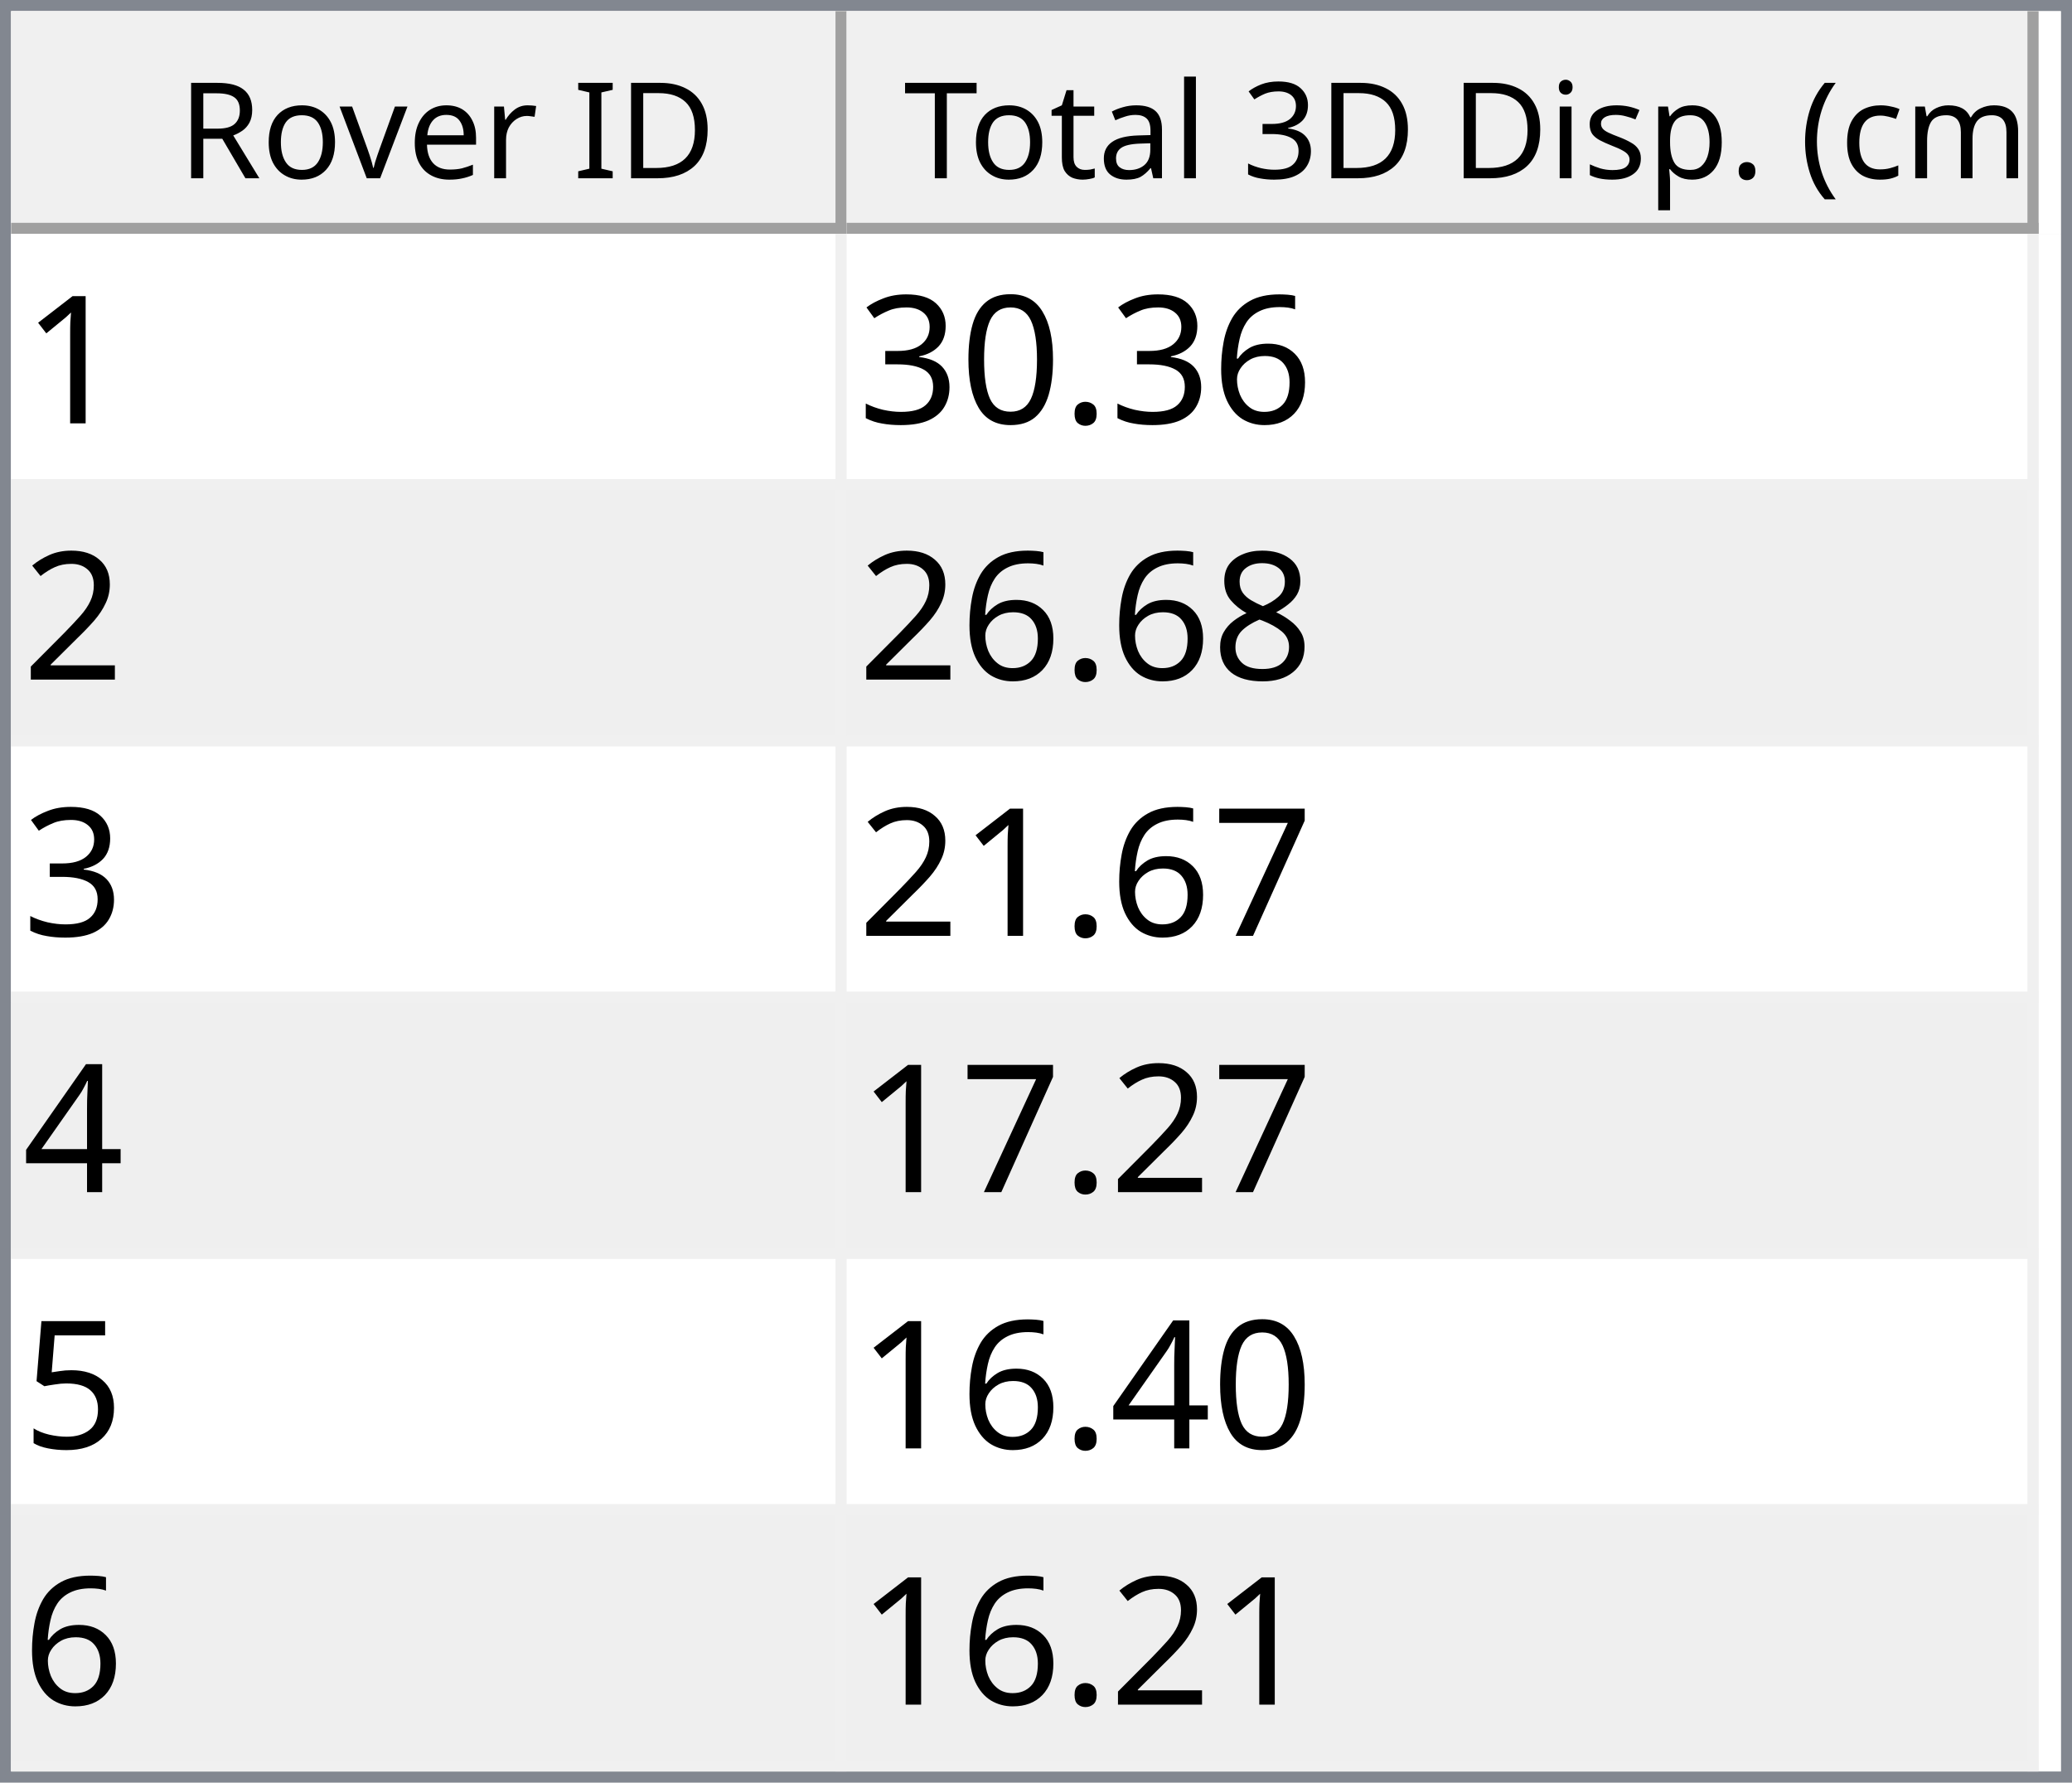
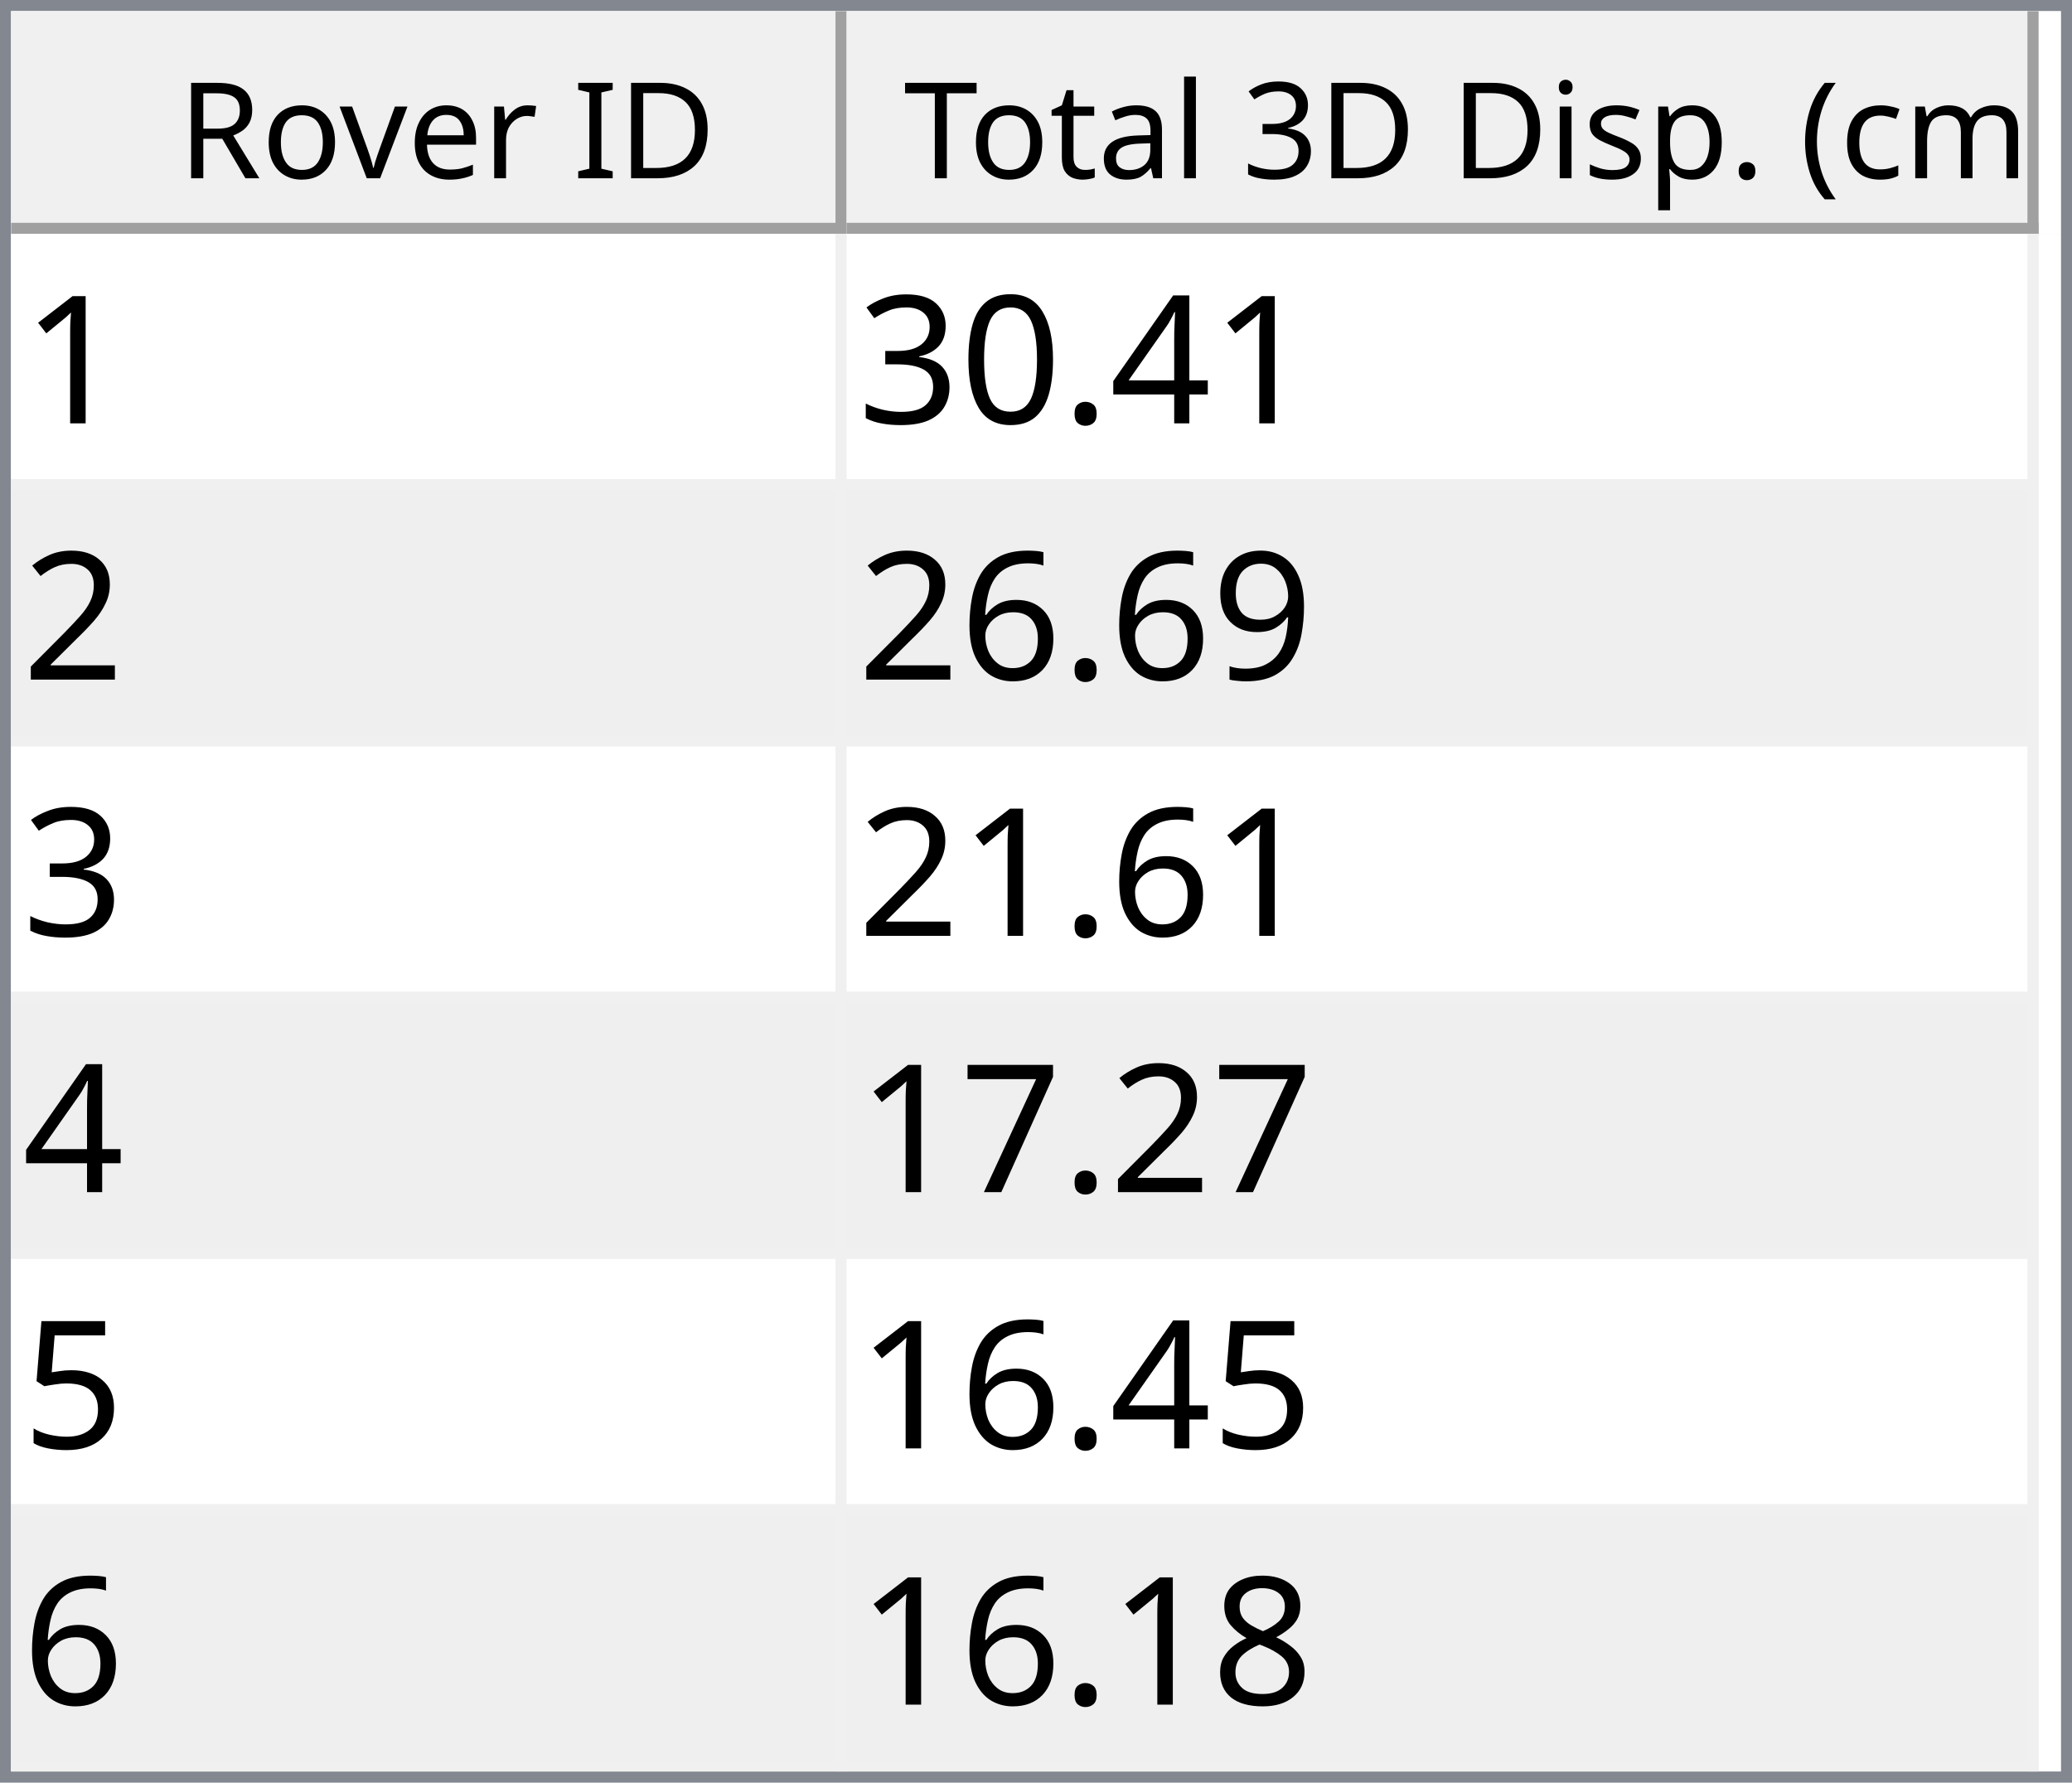
<svg xmlns="http://www.w3.org/2000/svg" style="fill-opacity:1; color-rendering:auto; color-interpolation:auto; text-rendering:auto; stroke:black; stroke-linecap:square; stroke-miterlimit:10; shape-rendering:auto; stroke-opacity:1; fill:black; stroke-dasharray:none; font-weight:normal; stroke-width:1; font-family:'Dialog'; font-style:normal; stroke-linejoin:miter; font-size:12px; stroke-dashoffset:0; image-rendering:auto;" width="186" height="160">
  <defs id="genericDefs" />
  <g>
    <defs id="defs1">
      <clipPath clipPathUnits="userSpaceOnUse" id="clipPath1">
        <path d="M0 0 L186 0 L186 160 L0 160 L0 0 Z" />
      </clipPath>
      <clipPath clipPathUnits="userSpaceOnUse" id="clipPath2">
        <path d="M0 0 L0 160 L186 160 L186 0 Z" />
      </clipPath>
      <clipPath clipPathUnits="userSpaceOnUse" id="clipPath3">
        <path d="M0 0 L0 20 L184 20 L184 0 Z" />
      </clipPath>
      <clipPath clipPathUnits="userSpaceOnUse" id="clipPath4">
        <path d="M0 0 L0 20 L75 20 L75 0 Z" />
      </clipPath>
      <clipPath clipPathUnits="userSpaceOnUse" id="clipPath5">
        <path d="M1 1 L1 19 L74 19 L74 1 Z" />
      </clipPath>
      <clipPath clipPathUnits="userSpaceOnUse" id="clipPath6">
        <path d="M0 0 L0 18 L73 18 L73 0 Z" />
      </clipPath>
      <clipPath clipPathUnits="userSpaceOnUse" id="clipPath7">
        <path d="M-0.5 -0.5 L-0.5 19.5 L74.5 19.5 L74.5 -0.5 Z" />
      </clipPath>
      <clipPath clipPathUnits="userSpaceOnUse" id="clipPath8">
        <path d="M0 0 L0 20 L107 20 L107 0 Z" />
      </clipPath>
      <clipPath clipPathUnits="userSpaceOnUse" id="clipPath9">
        <path d="M1 1 L1 19 L106 19 L106 1 Z" />
      </clipPath>
      <clipPath clipPathUnits="userSpaceOnUse" id="clipPath10">
        <path d="M0 0 L0 18 L105 18 L105 0 Z" />
      </clipPath>
      <clipPath clipPathUnits="userSpaceOnUse" id="clipPath11">
        <path d="M-0.5 -0.5 L-0.5 19.5 L106.5 19.5 L106.5 -0.5 Z" />
      </clipPath>
      <clipPath clipPathUnits="userSpaceOnUse" id="clipPath12">
        <path d="M0 0 L0 138 L184 138 L184 0 Z" />
      </clipPath>
      <clipPath clipPathUnits="userSpaceOnUse" id="clipPath13">
        <path d="M0 0 L0 138 L182 138 L182 0 Z" />
      </clipPath>
      <clipPath clipPathUnits="userSpaceOnUse" id="clipPath14">
        <path d="M-0.5 -0.5 L-0.5 137.5 L181.5 137.5 L181.5 -0.5 Z" />
      </clipPath>
      <clipPath clipPathUnits="userSpaceOnUse" id="clipPath15">
        <path d="M0 0 L0 22 L74 22 L74 0 Z" />
      </clipPath>
      <clipPath clipPathUnits="userSpaceOnUse" id="clipPath16">
        <path d="M0 0 L0 22 L106 22 L106 0 Z" />
      </clipPath>
      <font horiz-adv-x="64.551" id="font1">
        <font-face ascent="107.91" descent="25.098" units-per-em="100" style="font-style:normal; font-family:Segoe UI; font-weight:normal;" />
        <missing-glyph horiz-adv-x="64.551" d="M8.109 0 L8.109 68.266 L56.453 68.266 L56.453 0 L8.109 0 ZM15.328 7.234 L49.219 7.234 L49.219 61.031 L15.328 61.031 L15.328 7.234 Z" />
        <glyph unicode="D" horiz-adv-x="70.117" d="M9.188 0 L9.188 70.016 L28.516 70.016 Q65.531 70.016 65.531 35.891 Q65.531 19.672 55.25 9.836 Q44.969 0 27.734 0 L9.188 0 ZM17.391 62.594 L17.391 7.422 L27.828 7.422 Q41.609 7.422 49.273 14.797 Q56.938 22.172 56.938 35.688 Q56.938 62.594 28.328 62.594 L17.391 62.594 Z" />
        <glyph unicode="I" horiz-adv-x="26.611" d="M17.391 0 L9.188 0 L9.188 70.016 L17.391 70.016 L17.391 0 Z" />
        <glyph unicode=" " horiz-adv-x="27.393" d="" />
        <glyph unicode="r" horiz-adv-x="34.766" d="M34.188 41.891 Q32.078 43.5 28.125 43.5 Q23 43.5 19.555 38.672 Q16.109 33.844 16.109 25.484 L16.109 0 L8.109 0 L8.109 50 L16.109 50 L16.109 39.703 L16.312 39.703 Q18.016 44.969 21.531 47.922 Q25.047 50.875 29.391 50.875 Q32.516 50.875 34.188 50.203 L34.188 41.891 Z" />
        <glyph unicode="e" horiz-adv-x="52.295" d="M48.297 23 L12.984 23 Q13.188 14.656 17.484 10.109 Q21.781 5.562 29.297 5.562 Q37.75 5.562 44.828 11.141 L44.828 3.609 Q38.234 -1.172 27.391 -1.172 Q16.797 -1.172 10.742 5.641 Q4.688 12.453 4.688 24.812 Q4.688 36.469 11.305 43.82 Q17.922 51.172 27.734 51.172 Q37.547 51.172 42.922 44.828 Q48.297 38.484 48.297 27.203 L48.297 23 ZM40.094 29.781 Q40.047 36.719 36.75 40.578 Q33.453 44.438 27.594 44.438 Q21.922 44.438 17.969 40.383 Q14.016 36.328 13.094 29.781 L40.094 29.781 Z" />
        <glyph unicode="v" horiz-adv-x="47.9" d="M47.406 50 L27.484 0 L19.625 0 L0.688 50 L9.469 50 L22.172 13.672 Q23.578 9.672 23.922 6.688 L24.125 6.688 Q24.609 10.453 25.688 13.484 L38.969 50 L47.406 50 Z" />
        <glyph unicode="o" horiz-adv-x="58.594" d="M29 -1.172 Q17.922 -1.172 11.305 5.836 Q4.688 12.844 4.688 24.422 Q4.688 37.016 11.57 44.094 Q18.453 51.172 30.172 51.172 Q41.359 51.172 47.633 44.289 Q53.906 37.406 53.906 25.203 Q53.906 13.234 47.141 6.031 Q40.375 -1.172 29 -1.172 ZM29.594 44.438 Q21.875 44.438 17.383 39.188 Q12.891 33.938 12.891 24.703 Q12.891 15.828 17.43 10.695 Q21.969 5.562 29.594 5.562 Q37.359 5.562 41.531 10.594 Q45.703 15.625 45.703 24.906 Q45.703 34.281 41.531 39.359 Q37.359 44.438 29.594 44.438 Z" />
        <glyph unicode="R" horiz-adv-x="59.814" d="M59.375 0 L49.609 0 L37.891 19.625 Q36.281 22.359 34.766 24.289 Q33.25 26.219 31.664 27.438 Q30.078 28.656 28.25 29.219 Q26.422 29.781 24.125 29.781 L17.391 29.781 L17.391 0 L9.188 0 L9.188 70.016 L30.078 70.016 Q34.672 70.016 38.555 68.867 Q42.438 67.719 45.289 65.375 Q48.141 63.031 49.758 59.547 Q51.375 56.062 51.375 51.375 Q51.375 47.703 50.273 44.656 Q49.172 41.609 47.148 39.211 Q45.125 36.812 42.266 35.133 Q39.406 33.453 35.844 32.516 L35.844 32.328 Q37.594 31.547 38.891 30.547 Q40.188 29.547 41.359 28.18 Q42.531 26.812 43.68 25.078 Q44.828 23.344 46.234 21.047 L59.375 0 ZM17.391 62.594 L17.391 37.203 L28.516 37.203 Q31.594 37.203 34.203 38.133 Q36.812 39.062 38.719 40.797 Q40.625 42.531 41.703 45.047 Q42.781 47.562 42.781 50.688 Q42.781 56.297 39.141 59.445 Q35.5 62.594 28.609 62.594 L17.391 62.594 Z" />
        <glyph unicode=")" horiz-adv-x="30.176" d="M8.297 -15.922 L1.172 -15.922 Q16.406 2.344 16.406 26.812 Q16.406 51.469 1.078 70.016 L8.297 70.016 Q23.531 52.156 23.531 26.703 Q23.531 1.375 8.297 -15.922 Z" />
        <glyph unicode="m" horiz-adv-x="86.133" d="M79.109 0 L71.094 0 L71.094 28.719 Q71.094 37.016 68.531 40.727 Q65.969 44.438 59.906 44.438 Q54.781 44.438 51.195 39.75 Q47.609 35.062 47.609 28.516 L47.609 0 L39.594 0 L39.594 29.688 Q39.594 44.438 28.219 44.438 Q22.953 44.438 19.531 40.016 Q16.109 35.594 16.109 28.516 L16.109 0 L8.109 0 L8.109 50 L16.109 50 L16.109 42.094 L16.312 42.094 Q21.625 51.172 31.844 51.172 Q36.969 51.172 40.773 48.312 Q44.578 45.453 46 40.828 Q51.562 51.172 62.594 51.172 Q79.109 51.172 79.109 30.812 L79.109 0 Z" />
        <glyph unicode="c" horiz-adv-x="46.191" d="M42.188 2.297 Q36.422 -1.172 28.516 -1.172 Q17.828 -1.172 11.258 5.789 Q4.688 12.75 4.688 23.828 Q4.688 36.188 11.766 43.68 Q18.844 51.172 30.672 51.172 Q37.25 51.172 42.281 48.734 L42.281 40.531 Q36.719 44.438 30.375 44.438 Q22.703 44.438 17.797 38.945 Q12.891 33.453 12.891 24.516 Q12.891 15.719 17.508 10.641 Q22.125 5.562 29.891 5.562 Q36.422 5.562 42.188 9.906 L42.188 2.297 Z" />
        <glyph unicode="(" horiz-adv-x="30.176" d="M29.109 -15.922 L21.969 -15.922 Q6.844 1.375 6.844 26.703 Q6.844 52.156 21.969 70.016 L29.203 70.016 Q13.875 51.469 13.875 26.812 Q13.875 2.344 29.109 -15.922 Z" />
        <glyph unicode="." horiz-adv-x="21.68" d="M10.891 -1.078 Q8.641 -1.078 7.055 0.539 Q5.469 2.156 5.469 4.391 Q5.469 6.641 7.055 8.273 Q8.641 9.906 10.891 9.906 Q13.188 9.906 14.797 8.273 Q16.406 6.641 16.406 4.391 Q16.406 2.156 14.797 0.539 Q13.188 -1.078 10.891 -1.078 Z" />
        <glyph unicode="p" horiz-adv-x="58.789" d="M16.312 7.234 L16.109 7.234 L16.109 -23 L8.109 -23 L8.109 50 L16.109 50 L16.109 41.219 L16.312 41.219 Q22.219 51.172 33.594 51.172 Q43.266 51.172 48.688 44.461 Q54.109 37.75 54.109 26.469 Q54.109 13.922 48 6.375 Q41.891 -1.172 31.297 -1.172 Q21.578 -1.172 16.312 7.234 ZM16.109 27.391 L16.109 20.406 Q16.109 14.203 20.141 9.883 Q24.172 5.562 30.375 5.562 Q37.641 5.562 41.773 11.133 Q45.906 16.703 45.906 26.609 Q45.906 34.969 42.047 39.703 Q38.188 44.438 31.594 44.438 Q24.609 44.438 20.359 39.578 Q16.109 34.719 16.109 27.391 Z" />
        <glyph unicode="s" horiz-adv-x="42.432" d="M5.078 1.812 L5.078 10.406 Q11.625 5.562 19.484 5.562 Q30.031 5.562 30.031 12.594 Q30.031 14.594 29.125 15.992 Q28.219 17.391 26.68 18.461 Q25.141 19.531 23.07 20.383 Q21 21.234 18.609 22.172 Q15.281 23.484 12.766 24.828 Q10.25 26.172 8.57 27.859 Q6.891 29.547 6.031 31.695 Q5.172 33.844 5.172 36.719 Q5.172 40.234 6.789 42.945 Q8.406 45.656 11.086 47.484 Q13.766 49.312 17.211 50.242 Q20.656 51.172 24.312 51.172 Q30.812 51.172 35.938 48.922 L35.938 40.828 Q30.422 44.438 23.25 44.438 Q21 44.438 19.195 43.922 Q17.391 43.406 16.094 42.477 Q14.797 41.547 14.086 40.258 Q13.375 38.969 13.375 37.406 Q13.375 35.453 14.086 34.133 Q14.797 32.812 16.164 31.789 Q17.531 30.766 19.484 29.938 Q21.438 29.109 23.922 28.125 Q27.25 26.859 29.883 25.516 Q32.516 24.172 34.375 22.484 Q36.234 20.797 37.234 18.602 Q38.234 16.406 38.234 13.375 Q38.234 9.672 36.602 6.938 Q34.969 4.203 32.234 2.398 Q29.5 0.594 25.93 -0.289 Q22.359 -1.172 18.453 -1.172 Q10.75 -1.172 5.078 1.812 Z" />
        <glyph unicode="i" horiz-adv-x="24.219" d="M12.203 62.703 Q10.062 62.703 8.547 64.164 Q7.031 65.625 7.031 67.875 Q7.031 70.125 8.547 71.609 Q10.062 73.094 12.203 73.094 Q14.406 73.094 15.945 71.609 Q17.484 70.125 17.484 67.875 Q17.484 65.719 15.945 64.211 Q14.406 62.703 12.203 62.703 ZM16.109 0 L8.109 0 L8.109 50 L16.109 50 L16.109 0 Z" />
        <glyph unicode="3" horiz-adv-x="53.906" d="M46.531 19.828 Q46.531 15.094 44.75 11.211 Q42.969 7.328 39.719 4.57 Q36.469 1.812 31.93 0.297 Q27.391 -1.219 21.922 -1.219 Q11.922 -1.219 6 2.594 L6 11.188 Q13.094 5.609 22.219 5.609 Q25.875 5.609 28.828 6.539 Q31.781 7.469 33.906 9.227 Q36.031 10.984 37.18 13.477 Q38.328 15.969 38.328 19.094 Q38.328 32.812 18.797 32.812 L12.984 32.812 L12.984 39.594 L18.5 39.594 Q35.797 39.594 35.797 52.484 Q35.797 64.406 22.609 64.406 Q15.188 64.406 8.688 59.422 L8.688 67.188 Q15.375 71.188 24.609 71.188 Q29 71.188 32.57 69.969 Q36.141 68.75 38.68 66.555 Q41.219 64.359 42.609 61.281 Q44 58.203 44 54.5 Q44 40.672 30.031 36.719 L30.031 36.531 Q33.594 36.141 36.625 34.797 Q39.656 33.453 41.852 31.305 Q44.047 29.156 45.289 26.25 Q46.531 23.344 46.531 19.828 Z" />
        <glyph unicode="l" horiz-adv-x="24.219" d="M16.109 0 L8.109 0 L8.109 74.031 L16.109 74.031 L16.109 0 Z" />
        <glyph unicode="a" horiz-adv-x="50.879" d="M43.891 0 L35.891 0 L35.891 7.812 L35.688 7.812 Q30.469 -1.172 20.312 -1.172 Q12.844 -1.172 8.617 2.781 Q4.391 6.734 4.391 13.281 Q4.391 27.297 20.906 29.594 L35.891 31.688 Q35.891 44.438 25.594 44.438 Q16.547 44.438 9.281 38.281 L9.281 46.484 Q16.656 51.172 26.266 51.172 Q43.891 51.172 43.891 32.516 L43.891 0 ZM35.891 25.297 L23.828 23.641 Q18.266 22.859 15.43 20.875 Q12.594 18.891 12.594 13.875 Q12.594 10.203 15.211 7.883 Q17.828 5.562 22.172 5.562 Q28.125 5.562 32.008 9.742 Q35.891 13.922 35.891 20.312 L35.891 25.297 Z" />
        <glyph unicode="t" horiz-adv-x="33.887" d="M31.297 0.484 Q28.469 -1.078 23.828 -1.078 Q10.688 -1.078 10.688 13.578 L10.688 43.172 L2.094 43.172 L2.094 50 L10.688 50 L10.688 62.203 L18.703 64.797 L18.703 50 L31.297 50 L31.297 43.172 L18.703 43.172 L18.703 14.984 Q18.703 9.969 20.414 7.82 Q22.125 5.672 26.078 5.672 Q29.109 5.672 31.297 7.328 L31.297 0.484 Z" />
        <glyph unicode="T" horiz-adv-x="52.393" d="M50.594 62.594 L30.375 62.594 L30.375 0 L22.172 0 L22.172 62.594 L2 62.594 L2 70.016 L50.594 70.016 L50.594 62.594 Z" />
      </font>
      <font horiz-adv-x="75.0" id="font2">
        <font-face ascent="100.537" descent="21.973" units-per-em="100" style="font-style:normal; font-family:sans-serif; font-weight:normal;" />
        <missing-glyph horiz-adv-x="75.0" d="M12.5 0 L12.5 62.5 L62.5 62.5 L62.5 0 L12.5 0 ZM14.062 1.562 L60.938 1.562 L60.938 60.938 L14.062 60.938 L14.062 1.562 Z" />
        <glyph unicode="1" horiz-adv-x="55.615" d="M37.25 0 L28.469 0 L28.469 56 Q25.297 52.984 20.141 49.953 Q14.984 46.922 10.891 45.406 L10.891 53.906 Q18.266 57.375 23.781 62.305 Q29.297 67.234 31.594 71.875 L37.25 71.875 L37.25 0 Z" />
-         <glyph unicode="6" horiz-adv-x="55.615" d="M49.75 54.047 L41.016 53.375 Q39.844 58.547 37.703 60.891 Q34.125 64.656 28.906 64.656 Q24.703 64.656 21.531 62.312 Q17.391 59.281 14.992 53.469 Q12.594 47.656 12.5 36.922 Q15.672 41.75 20.266 44.094 Q24.859 46.438 29.891 46.438 Q38.672 46.438 44.852 39.969 Q51.031 33.5 51.031 23.25 Q51.031 16.5 48.125 10.719 Q45.219 4.938 40.141 1.859 Q35.062 -1.219 28.609 -1.219 Q17.625 -1.219 10.695 6.859 Q3.766 14.938 3.766 33.5 Q3.766 54.25 11.422 63.672 Q18.109 71.875 29.438 71.875 Q37.891 71.875 43.289 67.141 Q48.688 62.406 49.75 54.047 ZM13.875 23.188 Q13.875 18.656 15.797 14.508 Q17.719 10.359 21.188 8.18 Q24.656 6 28.469 6 Q34.031 6 38.039 10.492 Q42.047 14.984 42.047 22.703 Q42.047 30.125 38.086 34.398 Q34.125 38.672 28.125 38.672 Q22.172 38.672 18.023 34.398 Q13.875 30.125 13.875 23.188 Z" />
+         <glyph unicode="4" horiz-adv-x="55.615" d="M32.328 0 L32.328 17.141 L1.266 17.141 L1.266 25.203 L33.938 71.578 L41.109 71.578 L41.109 25.203 L50.781 25.203 L50.781 17.141 L41.109 17.141 L41.109 0 L32.328 0 ZM32.328 25.203 L32.328 57.469 L9.906 25.203 L32.328 25.203 Z" />
        <glyph unicode="." horiz-adv-x="27.783" d="M9.078 0 L9.078 10.016 L19.094 10.016 L19.094 0 L9.078 0 Z" />
        <glyph unicode="0" horiz-adv-x="55.615" d="M4.156 35.297 Q4.156 48 6.766 55.742 Q9.375 63.484 14.523 67.68 Q19.672 71.875 27.484 71.875 Q33.25 71.875 37.594 69.555 Q41.938 67.234 44.773 62.867 Q47.609 58.5 49.219 52.227 Q50.828 45.953 50.828 35.297 Q50.828 22.703 48.242 14.969 Q45.656 7.234 40.508 3.008 Q35.359 -1.219 27.484 -1.219 Q17.141 -1.219 11.234 6.203 Q4.156 15.141 4.156 35.297 ZM13.188 35.297 Q13.188 17.672 17.312 11.836 Q21.438 6 27.484 6 Q33.547 6 37.672 11.859 Q41.797 17.719 41.797 35.297 Q41.797 52.984 37.672 58.789 Q33.547 64.594 27.391 64.594 Q21.344 64.594 17.719 59.469 Q13.188 52.938 13.188 35.297 Z" />
        <glyph unicode="3" horiz-adv-x="55.615" d="M4.203 18.891 L12.984 20.062 Q14.5 12.594 18.141 9.297 Q21.781 6 27 6 Q33.203 6 37.477 10.297 Q41.75 14.594 41.75 20.953 Q41.75 27 37.797 30.93 Q33.844 34.859 27.734 34.859 Q25.25 34.859 21.531 33.891 L22.516 41.609 Q23.391 41.5 23.922 41.5 Q29.547 41.5 34.039 44.43 Q38.531 47.359 38.531 53.469 Q38.531 58.297 35.258 61.477 Q31.984 64.656 26.812 64.656 Q21.688 64.656 18.266 61.43 Q14.844 58.203 13.875 51.766 L5.078 53.328 Q6.688 62.156 12.398 67.016 Q18.109 71.875 26.609 71.875 Q32.469 71.875 37.398 69.359 Q42.328 66.844 44.945 62.5 Q47.562 58.156 47.562 53.266 Q47.562 48.641 45.07 44.828 Q42.578 41.016 37.703 38.766 Q44.047 37.312 47.562 32.695 Q51.078 28.078 51.078 21.141 Q51.078 11.766 44.242 5.25 Q37.406 -1.266 26.953 -1.266 Q17.531 -1.266 11.305 4.352 Q5.078 9.969 4.203 18.891 Z" />
        <glyph unicode="2" horiz-adv-x="55.615" d="M50.344 8.453 L50.344 0 L3.031 0 Q2.938 3.172 4.047 6.109 Q5.859 10.938 9.836 15.625 Q13.812 20.312 21.344 26.469 Q33.016 36.031 37.117 41.625 Q41.219 47.219 41.219 52.203 Q41.219 57.422 37.477 61.008 Q33.734 64.594 27.734 64.594 Q21.391 64.594 17.578 60.789 Q13.766 56.984 13.719 50.25 L4.688 51.172 Q5.609 61.281 11.664 66.578 Q17.719 71.875 27.938 71.875 Q38.234 71.875 44.242 66.164 Q50.25 60.453 50.25 52 Q50.25 47.703 48.492 43.555 Q46.734 39.406 42.656 34.812 Q38.578 30.219 29.109 22.219 Q21.188 15.578 18.945 13.211 Q16.703 10.844 15.234 8.453 L50.344 8.453 Z" />
+         <glyph unicode="9" horiz-adv-x="55.615" d="M5.469 16.547 L13.922 17.328 Q14.984 11.375 18.016 8.688 Q21.047 6 25.781 6 Q29.828 6 32.883 7.859 Q35.938 9.719 37.891 12.82 Q39.844 15.922 41.164 21.195 Q42.484 26.469 42.484 31.938 Q42.484 32.516 42.438 33.688 Q39.797 29.5 35.234 26.883 Q30.672 24.266 25.344 24.266 Q16.453 24.266 10.305 30.711 Q4.156 37.156 4.156 47.703 Q4.156 58.594 10.578 65.234 Q17 71.875 26.656 71.875 Q33.641 71.875 39.43 68.117 Q45.219 64.359 48.219 57.398 Q51.219 50.438 51.219 37.25 Q51.219 23.531 48.242 15.406 Q45.266 7.281 39.383 3.031 Q33.5 -1.219 25.594 -1.219 Q17.188 -1.219 11.867 3.445 Q6.547 8.109 5.469 16.547 ZM41.453 48.141 Q41.453 55.719 37.43 60.156 Q33.406 64.594 27.734 64.594 Q21.875 64.594 17.531 59.812 Q13.188 55.031 13.188 47.406 Q13.188 40.578 17.312 36.305 Q21.438 32.031 27.484 32.031 Q33.594 32.031 37.523 36.305 Q41.453 40.578 41.453 48.141 Z" />
+         <glyph unicode="6" horiz-adv-x="55.615" d="M49.75 54.047 L41.016 53.375 Q39.844 58.547 37.703 60.891 Q34.125 64.656 28.906 64.656 Q24.703 64.656 21.531 62.312 Q17.391 59.281 14.992 53.469 Q12.594 47.656 12.5 36.922 Q15.672 41.75 20.266 44.094 Q24.859 46.438 29.891 46.438 Q38.672 46.438 44.852 39.969 Q51.031 33.5 51.031 23.25 Q51.031 16.5 48.125 10.719 Q45.219 4.938 40.141 1.859 Q35.062 -1.219 28.609 -1.219 Q17.625 -1.219 10.695 6.859 Q3.766 14.938 3.766 33.5 Q3.766 54.25 11.422 63.672 Q18.109 71.875 29.438 71.875 Q37.891 71.875 43.289 67.141 Q48.688 62.406 49.75 54.047 ZM13.875 23.188 Q13.875 18.656 15.797 14.508 Q17.719 10.359 21.188 8.18 Q24.656 6 28.469 6 Q34.031 6 38.039 10.492 Q42.047 14.984 42.047 22.703 Q42.047 30.125 38.086 34.398 Q34.125 38.672 28.125 38.672 Q22.172 38.672 18.023 34.398 Q13.875 30.125 13.875 23.188 Z" />
+         <glyph unicode="7" horiz-adv-x="55.615" d="M4.734 62.203 L4.734 70.656 L51.078 70.656 L51.078 63.812 Q44.234 56.547 37.523 44.484 Q30.812 32.422 27.156 19.672 Q24.516 10.688 23.781 0 L14.75 0 Q14.891 8.453 18.062 20.414 Q21.234 32.375 27.172 43.484 Q33.109 54.594 39.797 62.203 L4.734 62.203 Z" />
+         <glyph unicode="5" horiz-adv-x="55.615" d="M4.156 18.75 L13.375 19.531 Q14.406 12.797 18.141 9.398 Q21.875 6 27.156 6 Q33.5 6 37.891 10.789 Q42.281 15.578 42.281 23.484 Q42.281 31 38.062 35.352 Q33.844 39.703 27 39.703 Q22.75 39.703 19.336 37.773 Q15.922 35.844 13.969 32.766 L5.719 33.844 L12.641 70.609 L48.25 70.609 L48.25 62.203 L19.672 62.203 L15.828 42.969 Q22.266 47.469 29.344 47.469 Q38.719 47.469 45.164 40.969 Q51.609 34.469 51.609 24.266 Q51.609 14.547 45.953 7.469 Q39.062 -1.219 27.156 -1.219 Q17.391 -1.219 11.211 4.25 Q5.031 9.719 4.156 18.75 Z" />
        <glyph unicode="8" horiz-adv-x="55.615" d="M17.672 38.812 Q12.203 40.828 9.57 44.539 Q6.938 48.25 6.938 53.422 Q6.938 61.234 12.555 66.555 Q18.172 71.875 27.484 71.875 Q36.859 71.875 42.578 66.43 Q48.297 60.984 48.297 53.172 Q48.297 48.188 45.68 44.508 Q43.062 40.828 37.75 38.812 Q44.344 36.672 47.781 31.883 Q51.219 27.094 51.219 20.453 Q51.219 11.281 44.727 5.031 Q38.234 -1.219 27.641 -1.219 Q17.047 -1.219 10.547 5.055 Q4.047 11.328 4.047 20.703 Q4.047 27.688 7.594 32.398 Q11.141 37.109 17.672 38.812 ZM15.922 53.719 Q15.922 48.641 19.195 45.414 Q22.469 42.188 27.688 42.188 Q32.766 42.188 36.016 45.383 Q39.266 48.578 39.266 53.219 Q39.266 58.062 35.914 61.359 Q32.562 64.656 27.594 64.656 Q22.562 64.656 19.242 61.43 Q15.922 58.203 15.922 53.719 ZM13.094 20.656 Q13.094 16.891 14.875 13.375 Q16.656 9.859 20.172 7.93 Q23.688 6 27.734 6 Q34.031 6 38.133 10.055 Q42.234 14.109 42.234 20.359 Q42.234 26.703 38.016 30.859 Q33.797 35.016 27.438 35.016 Q21.234 35.016 17.164 30.914 Q13.094 26.812 13.094 20.656 Z" />
-         <glyph unicode="7" horiz-adv-x="55.615" d="M4.734 62.203 L4.734 70.656 L51.078 70.656 L51.078 63.812 Q44.234 56.547 37.523 44.484 Q30.812 32.422 27.156 19.672 Q24.516 10.688 23.781 0 L14.75 0 Q14.891 8.453 18.062 20.414 Q21.234 32.375 27.172 43.484 Q33.109 54.594 39.797 62.203 L4.734 62.203 Z" />
-         <glyph unicode="4" horiz-adv-x="55.615" d="M32.328 0 L32.328 17.141 L1.266 17.141 L1.266 25.203 L33.938 71.578 L41.109 71.578 L41.109 25.203 L50.781 25.203 L50.781 17.141 L41.109 17.141 L41.109 0 L32.328 0 ZM32.328 25.203 L32.328 57.469 L9.906 25.203 L32.328 25.203 Z" />
-         <glyph unicode="5" horiz-adv-x="55.615" d="M4.156 18.75 L13.375 19.531 Q14.406 12.797 18.141 9.398 Q21.875 6 27.156 6 Q33.5 6 37.891 10.789 Q42.281 15.578 42.281 23.484 Q42.281 31 38.062 35.352 Q33.844 39.703 27 39.703 Q22.75 39.703 19.336 37.773 Q15.922 35.844 13.969 32.766 L5.719 33.844 L12.641 70.609 L48.25 70.609 L48.25 62.203 L19.672 62.203 L15.828 42.969 Q22.266 47.469 29.344 47.469 Q38.719 47.469 45.164 40.969 Q51.609 34.469 51.609 24.266 Q51.609 14.547 45.953 7.469 Q39.062 -1.219 27.156 -1.219 Q17.391 -1.219 11.211 4.25 Q5.031 9.719 4.156 18.75 Z" />
      </font>
    </defs>
    <g style="fill:white; stroke:white;">
      <rect x="0" y="0" width="186" style="clip-path:url(#clipPath1); stroke:none;" height="160" />
    </g>
    <g style="fill:white; text-rendering:optimizeSpeed; color-rendering:optimizeSpeed; image-rendering:optimizeSpeed; shape-rendering:crispEdges; stroke:white; color-interpolation:sRGB;">
      <rect x="0" width="186" height="160" y="0" style="stroke:none;" />
      <path style="stroke:none;" d="M0 160 L186 160 L186 0 L0 0 Z" />
    </g>
    <g style="fill:rgb(240,240,240); font-family:'Segoe UI'; stroke:rgb(240,240,240);">
      <rect x="0" y="0" width="186" style="clip-path:url(#clipPath2); stroke:none;" height="160" />
    </g>
    <g style="fill:rgb(130,135,144); font-family:'Segoe UI'; stroke:rgb(130,135,144);">
      <path d="M0 0 L186 0 L186 160 L0 160 L0 0 ZM1 1 L185 1 L185 159 L1 159 L1 1 Z" style="fill-rule:evenodd; clip-path:url(#clipPath2); stroke:none;" />
    </g>
    <g style="fill:white; font-family:'Segoe UI'; stroke:white;" transform="translate(1,1)">
      <rect x="0" y="0" width="184" style="clip-path:url(#clipPath3); stroke:none;" height="20" />
    </g>
    <g style="fill:rgb(240,240,240); font-family:'Segoe UI'; stroke:rgb(240,240,240);" transform="translate(1,1)">
      <rect x="0" y="0" width="75" style="clip-path:url(#clipPath4); stroke:none;" height="20" />
    </g>
    <g style="font-family:'Segoe UI';" transform="translate(2,2)">
      <text x="14" xml:space="preserve" y="14" style="clip-path:url(#clipPath6); stroke:none;">Rover ID</text>
    </g>
    <g style="fill:rgb(160,160,160); font-family:'Segoe UI'; stroke:rgb(160,160,160); stroke-linejoin:bevel;" transform="translate(1.5,1.5)">
      <line x1="74" x2="74" y1="0" style="fill:none; clip-path:url(#clipPath7);" y2="19" />
    </g>
    <g style="fill:rgb(160,160,160); font-family:'Segoe UI'; stroke:rgb(160,160,160); stroke-linejoin:bevel;" transform="matrix(1,0,0,1,1,1) translate(0.5,0.5)">
      <line x1="0" x2="74" y1="19" style="fill:none; clip-path:url(#clipPath7);" y2="19" />
    </g>
    <g style="fill:rgb(240,240,240); font-family:'Segoe UI'; stroke:rgb(240,240,240);" transform="translate(76,1)">
      <rect x="0" y="0" width="107" style="clip-path:url(#clipPath8); stroke:none;" height="20" />
    </g>
    <g style="font-family:'Segoe UI';" transform="translate(77,2)">
      <text x="1" xml:space="preserve" y="14" style="clip-path:url(#clipPath10); stroke:none;"> Total 3D Disp. (cm)</text>
    </g>
    <g style="fill:rgb(160,160,160); font-family:'Segoe UI'; stroke:rgb(160,160,160); stroke-linejoin:bevel;" transform="translate(76.5,1.5)">
      <line x1="106" x2="106" y1="0" style="fill:none; clip-path:url(#clipPath11);" y2="19" />
    </g>
    <g style="fill:rgb(160,160,160); font-family:'Segoe UI'; stroke:rgb(160,160,160); stroke-linejoin:bevel;" transform="matrix(1,0,0,1,76,1) translate(0.5,0.5)">
      <line x1="0" x2="106" y1="19" style="fill:none; clip-path:url(#clipPath11);" y2="19" />
    </g>
    <g style="fill:white; font-family:'Segoe UI'; stroke:white;" transform="translate(1,21)">
      <rect x="0" y="0" width="184" style="clip-path:url(#clipPath12); stroke:none;" height="138" />
    </g>
    <g style="fill:rgb(240,240,240); font-size:16px; font-family:sans-serif; stroke:rgb(240,240,240);" transform="translate(1,21)">
      <rect x="0" y="0" width="182" style="clip-path:url(#clipPath13); stroke:none;" height="138" />
      <line transform="translate(0.5,0.5)" x1="0" x2="181" y1="22" style="clip-path:url(#clipPath14); fill:none; stroke-linejoin:bevel;" y2="22" />
    </g>
    <g transform="matrix(1,0,0,1,1,21) translate(0.5,0.5)" style="fill:rgb(240,240,240); font-size:16px; font-family:sans-serif; stroke:rgb(240,240,240); stroke-linejoin:bevel;">
      <line x1="0" x2="181" y1="45" style="fill:none; clip-path:url(#clipPath14);" y2="45" />
    </g>
    <g transform="matrix(1,0,0,1,1,21) translate(0.5,0.5)" style="fill:rgb(240,240,240); font-size:16px; font-family:sans-serif; stroke:rgb(240,240,240); stroke-linejoin:bevel;">
      <line x1="0" x2="181" y1="68" style="fill:none; clip-path:url(#clipPath14);" y2="68" />
    </g>
    <g transform="matrix(1,0,0,1,1,21) translate(0.5,0.5)" style="fill:rgb(240,240,240); font-size:16px; font-family:sans-serif; stroke:rgb(240,240,240); stroke-linejoin:bevel;">
      <line x1="0" x2="181" y1="91" style="fill:none; clip-path:url(#clipPath14);" y2="91" />
    </g>
    <g transform="matrix(1,0,0,1,1,21) translate(0.5,0.5)" style="fill:rgb(240,240,240); font-size:16px; font-family:sans-serif; stroke:rgb(240,240,240); stroke-linejoin:bevel;">
      <line x1="0" x2="181" y1="114" style="fill:none; clip-path:url(#clipPath14);" y2="114" />
    </g>
    <g transform="matrix(1,0,0,1,1,21) translate(0.5,0.5)" style="fill:rgb(240,240,240); font-size:16px; font-family:sans-serif; stroke:rgb(240,240,240); stroke-linejoin:bevel;">
      <line x1="0" x2="181" y1="137" style="fill:none; clip-path:url(#clipPath14);" y2="137" />
    </g>
    <g transform="matrix(1,0,0,1,1,21) translate(0.5,0.5)" style="fill:rgb(240,240,240); font-size:16px; font-family:sans-serif; stroke:rgb(240,240,240); stroke-linejoin:bevel;">
      <line x1="74" x2="74" y1="0" style="fill:none; clip-path:url(#clipPath14);" y2="137" />
    </g>
    <g transform="matrix(1,0,0,1,1,21) translate(0.5,0.5)" style="fill:rgb(240,240,240); font-size:16px; font-family:sans-serif; stroke:rgb(240,240,240); stroke-linejoin:bevel;">
      <line x1="181" x2="181" y1="0" style="fill:none; clip-path:url(#clipPath14);" y2="137" />
    </g>
    <g style="fill:white; font-size:16px; font-family:sans-serif; stroke:white;" transform="matrix(1,0,0,1,1,21)">
      <rect x="0" y="0" width="74" style="clip-path:url(#clipPath15); stroke:none;" height="22" />
      <text x="1" y="17" style="fill:black; clip-path:url(#clipPath15); stroke:none;" xml:space="preserve">1</text>
    </g>
    <g style="fill:white; font-size:16px; font-family:sans-serif; stroke:white;" transform="matrix(1,0,0,1,1,21) translate(75,0)">
      <rect x="0" y="0" width="106" style="clip-path:url(#clipPath16); stroke:none;" height="22" />
-       <text x="1" y="17" style="fill:black; clip-path:url(#clipPath16); stroke:none;" xml:space="preserve">30.36</text>
+       <text x="1" y="17" style="fill:black; clip-path:url(#clipPath16); stroke:none;" xml:space="preserve">30.41</text>
    </g>
    <g style="fill:rgb(239,239,239); font-size:16px; font-family:sans-serif; stroke:rgb(239,239,239);" transform="matrix(1,0,0,1,1,21) translate(0,23)">
      <rect x="0" y="0" width="74" style="clip-path:url(#clipPath15); stroke:none;" height="22" />
      <text x="1" y="17" style="fill:black; clip-path:url(#clipPath15); stroke:none;" xml:space="preserve">2</text>
    </g>
    <g style="fill:rgb(239,239,239); font-size:16px; font-family:sans-serif; stroke:rgb(239,239,239);" transform="matrix(1,0,0,1,1,21) translate(75,23)">
      <rect x="0" y="0" width="106" style="clip-path:url(#clipPath16); stroke:none;" height="22" />
-       <text x="1" y="17" style="fill:black; clip-path:url(#clipPath16); stroke:none;" xml:space="preserve">26.68</text>
+       <text x="1" y="17" style="fill:black; clip-path:url(#clipPath16); stroke:none;" xml:space="preserve">26.69</text>
    </g>
    <g style="fill:white; font-size:16px; font-family:sans-serif; stroke:white;" transform="matrix(1,0,0,1,1,21) translate(0,46)">
      <rect x="0" y="0" width="74" style="clip-path:url(#clipPath15); stroke:none;" height="22" />
      <text x="1" y="17" style="fill:black; clip-path:url(#clipPath15); stroke:none;" xml:space="preserve">3</text>
    </g>
    <g style="fill:white; font-size:16px; font-family:sans-serif; stroke:white;" transform="matrix(1,0,0,1,1,21) translate(75,46)">
      <rect x="0" y="0" width="106" style="clip-path:url(#clipPath16); stroke:none;" height="22" />
-       <text x="1" y="17" style="fill:black; clip-path:url(#clipPath16); stroke:none;" xml:space="preserve">21.67</text>
+       <text x="1" y="17" style="fill:black; clip-path:url(#clipPath16); stroke:none;" xml:space="preserve">21.61</text>
    </g>
    <g style="fill:rgb(239,239,239); font-size:16px; font-family:sans-serif; stroke:rgb(239,239,239);" transform="matrix(1,0,0,1,1,21) translate(0,69)">
      <rect x="0" y="0" width="74" style="clip-path:url(#clipPath15); stroke:none;" height="22" />
      <text x="1" y="17" style="fill:black; clip-path:url(#clipPath15); stroke:none;" xml:space="preserve">4</text>
    </g>
    <g style="fill:rgb(239,239,239); font-size:16px; font-family:sans-serif; stroke:rgb(239,239,239);" transform="matrix(1,0,0,1,1,21) translate(75,69)">
      <rect x="0" y="0" width="106" style="clip-path:url(#clipPath16); stroke:none;" height="22" />
      <text x="1" y="17" style="fill:black; clip-path:url(#clipPath16); stroke:none;" xml:space="preserve">17.27</text>
    </g>
    <g style="fill:white; font-size:16px; font-family:sans-serif; stroke:white;" transform="matrix(1,0,0,1,1,21) translate(0,92)">
      <rect x="0" y="0" width="74" style="clip-path:url(#clipPath15); stroke:none;" height="22" />
      <text x="1" y="17" style="fill:black; clip-path:url(#clipPath15); stroke:none;" xml:space="preserve">5</text>
    </g>
    <g style="fill:white; font-size:16px; font-family:sans-serif; stroke:white;" transform="matrix(1,0,0,1,1,21) translate(75,92)">
      <rect x="0" y="0" width="106" style="clip-path:url(#clipPath16); stroke:none;" height="22" />
-       <text x="1" y="17" style="fill:black; clip-path:url(#clipPath16); stroke:none;" xml:space="preserve">16.40</text>
+       <text x="1" y="17" style="fill:black; clip-path:url(#clipPath16); stroke:none;" xml:space="preserve">16.45</text>
    </g>
    <g style="fill:rgb(239,239,239); font-size:16px; font-family:sans-serif; stroke:rgb(239,239,239);" transform="matrix(1,0,0,1,1,21) translate(0,115)">
      <rect x="0" y="0" width="74" style="clip-path:url(#clipPath15); stroke:none;" height="22" />
      <text x="1" y="17" style="fill:black; clip-path:url(#clipPath15); stroke:none;" xml:space="preserve">6</text>
    </g>
    <g style="fill:rgb(239,239,239); font-size:16px; font-family:sans-serif; stroke:rgb(239,239,239);" transform="matrix(1,0,0,1,1,21) translate(75,115)">
      <rect x="0" y="0" width="106" style="clip-path:url(#clipPath16); stroke:none;" height="22" />
-       <text x="1" y="17" style="fill:black; clip-path:url(#clipPath16); stroke:none;" xml:space="preserve">16.21</text>
+       <text x="1" y="17" style="fill:black; clip-path:url(#clipPath16); stroke:none;" xml:space="preserve">16.18</text>
    </g>
  </g>
</svg>
